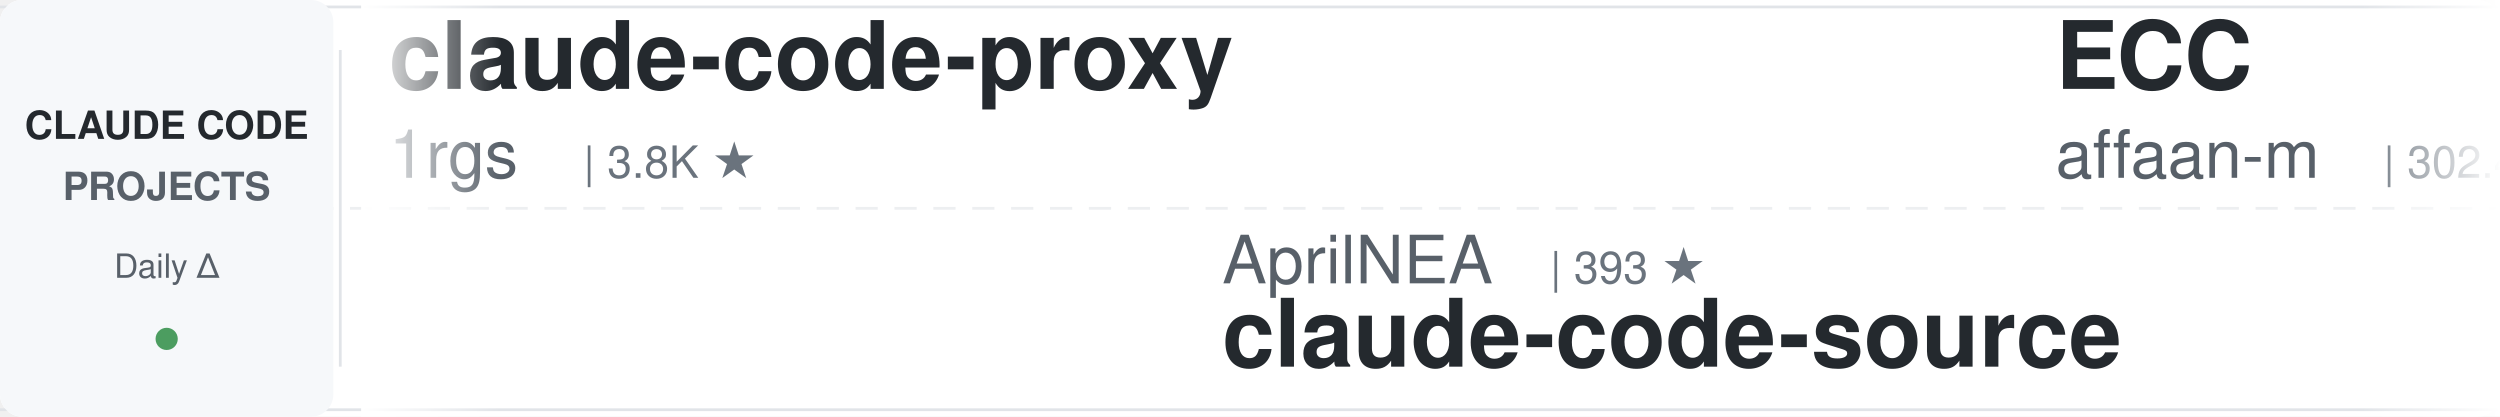
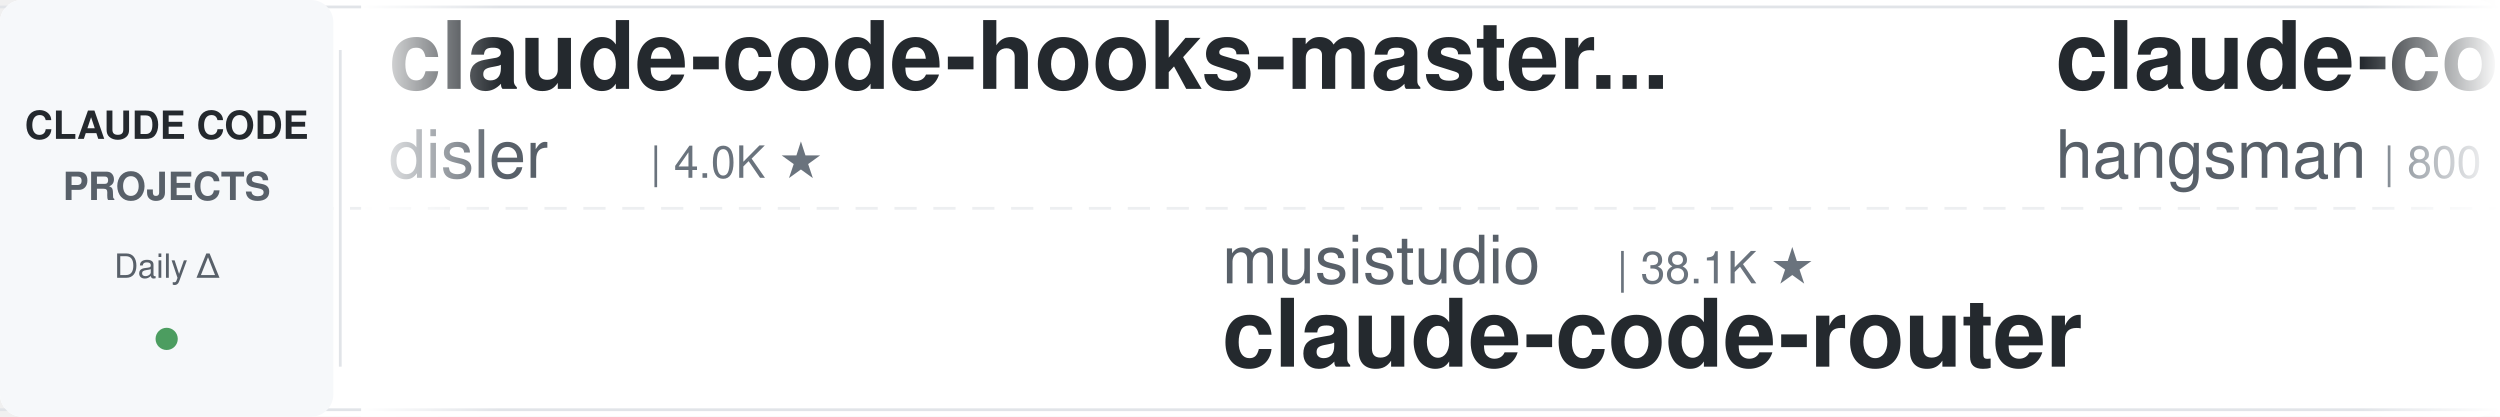
<svg xmlns="http://www.w3.org/2000/svg" width="900" height="150">
  <defs>
    <linearGradient id="leftFade" x1="0%" y1="0%" x2="100%" y2="0%">
      <stop offset="0%" style="stop-color:#ffffff;stop-opacity:1" />
      <stop offset="100%" style="stop-color:#ffffff;stop-opacity:0" />
    </linearGradient>
    <linearGradient id="rightFade" x1="0%" y1="0%" x2="100%" y2="0%">
      <stop offset="0%" style="stop-color:#ffffff;stop-opacity:0" />
      <stop offset="100%" style="stop-color:#ffffff;stop-opacity:1" />
    </linearGradient>
  </defs>
  <rect width="900" height="150" fill="#ffffff" rx="8" />
  <rect x="0" y="2" width="900" height="1" fill="#e1e4e8" />
  <rect x="0" y="147" width="900" height="1" fill="#e1e4e8" />
  <line x1="0" y1="75" x2="900" y2="75" stroke="#e1e4e8" stroke-width="1" stroke-dasharray="8 6" opacity="0.6" />
  <rect x="0" y="0" width="120" height="150" fill="#f6f8fa" rx="8" />
  <text x="60" y="50" font-family="-apple-system, BlinkMacSystemFont, 'Segoe UI', Helvetica, Arial, sans-serif" font-size="14" font-weight="600" fill="#24292e" text-anchor="middle">CLAUDE CODE</text>
  <text x="60" y="72" font-family="-apple-system, BlinkMacSystemFont, 'Segoe UI', Helvetica, Arial, sans-serif" font-size="14" font-weight="600" fill="#586069" text-anchor="middle">PROJECTS</text>
  <text x="60" y="100" font-family="-apple-system, BlinkMacSystemFont, 'Segoe UI', Helvetica, Arial, sans-serif" font-size="12" font-weight="500" fill="#586069" text-anchor="middle">Daily Δ</text>
  <circle cx="60" cy="122" r="4" fill="#22863a" opacity="0.8" />
  <rect x="122" y="18" width="1" height="114" fill="#e1e4e8" />
  <clipPath id="tickerClip">
    <rect x="130" y="0" width="770" height="150" />
  </clipPath>
  <g clip-path="url(#tickerClip)">
    <g id="tickerItems">
      <animateTransform attributeName="transform" attributeType="XML" type="translate" from="0 0" to="-3000 0" dur="54s" repeatCount="indefinite" />
      <g transform="translate(0, 0)">
-         <text x="140" y="32" font-family="-apple-system, BlinkMacSystemFont, 'Segoe UI', Helvetica, Arial, sans-serif" font-size="34" font-weight="600" fill="#24292e">claude-code-proxy</text>
-         <text x="140" y="64" font-family="-apple-system, BlinkMacSystemFont, 'Segoe UI', Helvetica, Arial, sans-serif" font-size="24" font-weight="400" fill="#586069">1rgs</text>
-         <text x="210" y="64" font-family="-apple-system, BlinkMacSystemFont, 'Segoe UI', Helvetica, Arial, sans-serif" font-size="16" font-weight="500" fill="#6a737d">| 3.8K ★</text>
+         <text x="140" y="32" font-family="-apple-system, BlinkMacSystemFont, 'Segoe UI', Helvetica, Arial, sans-serif" font-size="34" font-weight="600" fill="#24292e">claude-code-hooks-master...</text>
+         <text x="140" y="64" font-family="-apple-system, BlinkMacSystemFont, 'Segoe UI', Helvetica, Arial, sans-serif" font-size="24" font-weight="400" fill="#586069">disler</text>
+         <text x="234" y="64" font-family="-apple-system, BlinkMacSystemFont, 'Segoe UI', Helvetica, Arial, sans-serif" font-size="16" font-weight="500" fill="#6a737d">| 4.0K ★</text>
      </g>
      <g transform="translate(300, 0)">
-         <text x="140" y="102" font-family="-apple-system, BlinkMacSystemFont, 'Segoe UI', Helvetica, Arial, sans-serif" font-size="24" font-weight="400" fill="#586069">AprilNEA</text>
-         <text x="258" y="102" font-family="-apple-system, BlinkMacSystemFont, 'Segoe UI', Helvetica, Arial, sans-serif" font-size="16" font-weight="500" fill="#6a737d">| 393 ★</text>
-         <text x="140" y="132" font-family="-apple-system, BlinkMacSystemFont, 'Segoe UI', Helvetica, Arial, sans-serif" font-size="34" font-weight="600" fill="#24292e">claude-code-source</text>
+         <text x="140" y="102" font-family="-apple-system, BlinkMacSystemFont, 'Segoe UI', Helvetica, Arial, sans-serif" font-size="24" font-weight="400" fill="#586069">musistudio</text>
+         <text x="282" y="102" font-family="-apple-system, BlinkMacSystemFont, 'Segoe UI', Helvetica, Arial, sans-serif" font-size="16" font-weight="500" fill="#6a737d">| 38.1K ★</text>
+         <text x="140" y="132" font-family="-apple-system, BlinkMacSystemFont, 'Segoe UI', Helvetica, Arial, sans-serif" font-size="34" font-weight="600" fill="#24292e">claude-code-router</text>
      </g>
      <g transform="translate(600, 0)">
-         <text x="140" y="32" font-family="-apple-system, BlinkMacSystemFont, 'Segoe UI', Helvetica, Arial, sans-serif" font-size="34" font-weight="600" fill="#24292e">ECC</text>
-         <text x="140" y="64" font-family="-apple-system, BlinkMacSystemFont, 'Segoe UI', Helvetica, Arial, sans-serif" font-size="24" font-weight="400" fill="#586069">affaan-m</text>
-         <text x="258" y="64" font-family="-apple-system, BlinkMacSystemFont, 'Segoe UI', Helvetica, Arial, sans-serif" font-size="16" font-weight="500" fill="#6a737d">| 302.4K ★</text>
+         <text x="140" y="32" font-family="-apple-system, BlinkMacSystemFont, 'Segoe UI', Helvetica, Arial, sans-serif" font-size="34" font-weight="600" fill="#24292e">claude-code-source</text>
+         <text x="140" y="64" font-family="-apple-system, BlinkMacSystemFont, 'Segoe UI', Helvetica, Arial, sans-serif" font-size="24" font-weight="400" fill="#586069">hangsman</text>
+         <text x="258" y="64" font-family="-apple-system, BlinkMacSystemFont, 'Segoe UI', Helvetica, Arial, sans-serif" font-size="16" font-weight="500" fill="#6a737d">| 800 ★</text>
      </g>
      <g transform="translate(900, 0)">
-         <text x="140" y="102" font-family="-apple-system, BlinkMacSystemFont, 'Segoe UI', Helvetica, Arial, sans-serif" font-size="24" font-weight="400" fill="#586069">jqueryscript</text>
-         <text x="306" y="102" font-family="-apple-system, BlinkMacSystemFont, 'Segoe UI', Helvetica, Arial, sans-serif" font-size="16" font-weight="500" fill="#6a737d">| 551 ★</text>
-         <text x="140" y="132" font-family="-apple-system, BlinkMacSystemFont, 'Segoe UI', Helvetica, Arial, sans-serif" font-size="34" font-weight="600" fill="#24292e">awesome-claude-code</text>
+         <text x="140" y="102" font-family="-apple-system, BlinkMacSystemFont, 'Segoe UI', Helvetica, Arial, sans-serif" font-size="24" font-weight="400" fill="#586069">frankbria</text>
+         <text x="270" y="102" font-family="-apple-system, BlinkMacSystemFont, 'Segoe UI', Helvetica, Arial, sans-serif" font-size="16" font-weight="500" fill="#6a737d">| 9.7K ★</text>
+         <text x="140" y="132" font-family="-apple-system, BlinkMacSystemFont, 'Segoe UI', Helvetica, Arial, sans-serif" font-size="34" font-weight="600" fill="#24292e">ralph-claude-code</text>
      </g>
      <g transform="translate(1200, 0)">
-         <text x="140" y="32" font-family="-apple-system, BlinkMacSystemFont, 'Segoe UI', Helvetica, Arial, sans-serif" font-size="34" font-weight="600" fill="#24292e">claude-code-skills</text>
-         <text x="140" y="64" font-family="-apple-system, BlinkMacSystemFont, 'Segoe UI', Helvetica, Arial, sans-serif" font-size="24" font-weight="400" fill="#586069">daymade</text>
-         <text x="246" y="64" font-family="-apple-system, BlinkMacSystemFont, 'Segoe UI', Helvetica, Arial, sans-serif" font-size="16" font-weight="500" fill="#6a737d">| 1.5K ★</text>
+         <text x="140" y="32" font-family="-apple-system, BlinkMacSystemFont, 'Segoe UI', Helvetica, Arial, sans-serif" font-size="34" font-weight="600" fill="#24292e">ClaudeCode-Portable</text>
+         <text x="140" y="64" font-family="-apple-system, BlinkMacSystemFont, 'Segoe UI', Helvetica, Arial, sans-serif" font-size="24" font-weight="400" fill="#586069">techjarves</text>
+         <text x="282" y="64" font-family="-apple-system, BlinkMacSystemFont, 'Segoe UI', Helvetica, Arial, sans-serif" font-size="16" font-weight="500" fill="#6a737d">| 1.6K ★</text>
      </g>
      <g transform="translate(1500, 0)">
-         <text x="140" y="102" font-family="-apple-system, BlinkMacSystemFont, 'Segoe UI', Helvetica, Arial, sans-serif" font-size="24" font-weight="400" fill="#586069">shareAI-lab</text>
-         <text x="294" y="102" font-family="-apple-system, BlinkMacSystemFont, 'Segoe UI', Helvetica, Arial, sans-serif" font-size="16" font-weight="500" fill="#6a737d">| 80.4K ★</text>
-         <text x="140" y="132" font-family="-apple-system, BlinkMacSystemFont, 'Segoe UI', Helvetica, Arial, sans-serif" font-size="34" font-weight="600" fill="#24292e">learn-claude-code</text>
+         <text x="140" y="102" font-family="-apple-system, BlinkMacSystemFont, 'Segoe UI', Helvetica, Arial, sans-serif" font-size="24" font-weight="400" fill="#586069">oboard</text>
+         <text x="234" y="102" font-family="-apple-system, BlinkMacSystemFont, 'Segoe UI', Helvetica, Arial, sans-serif" font-size="16" font-weight="500" fill="#6a737d">| 3.3K ★</text>
+         <text x="140" y="132" font-family="-apple-system, BlinkMacSystemFont, 'Segoe UI', Helvetica, Arial, sans-serif" font-size="34" font-weight="600" fill="#24292e">claude-code-rev</text>
      </g>
      <g transform="translate(1800, 0)">
-         <text x="140" y="32" font-family="-apple-system, BlinkMacSystemFont, 'Segoe UI', Helvetica, Arial, sans-serif" font-size="34" font-weight="600" fill="#24292e">ClaudeCodeAgents</text>
-         <text x="140" y="64" font-family="-apple-system, BlinkMacSystemFont, 'Segoe UI', Helvetica, Arial, sans-serif" font-size="24" font-weight="400" fill="#586069">darcyegb</text>
-         <text x="258" y="64" font-family="-apple-system, BlinkMacSystemFont, 'Segoe UI', Helvetica, Arial, sans-serif" font-size="16" font-weight="500" fill="#6a737d">| 780 ★</text>
+         <text x="140" y="32" font-family="-apple-system, BlinkMacSystemFont, 'Segoe UI', Helvetica, Arial, sans-serif" font-size="34" font-weight="600" fill="#24292e">claude-code-my-workflow</text>
+         <text x="140" y="64" font-family="-apple-system, BlinkMacSystemFont, 'Segoe UI', Helvetica, Arial, sans-serif" font-size="24" font-weight="400" fill="#586069">pedrohcgs</text>
+         <text x="270" y="64" font-family="-apple-system, BlinkMacSystemFont, 'Segoe UI', Helvetica, Arial, sans-serif" font-size="16" font-weight="500" fill="#6a737d">| 1.7K ★</text>
      </g>
      <g transform="translate(2100, 0)">
-         <text x="140" y="102" font-family="-apple-system, BlinkMacSystemFont, 'Segoe UI', Helvetica, Arial, sans-serif" font-size="24" font-weight="400" fill="#586069">JrCx7scC</text>
-         <text x="258" y="102" font-family="-apple-system, BlinkMacSystemFont, 'Segoe UI', Helvetica, Arial, sans-serif" font-size="16" font-weight="500" fill="#6a737d">| 377 ★</text>
-         <text x="140" y="132" font-family="-apple-system, BlinkMacSystemFont, 'Segoe UI', Helvetica, Arial, sans-serif" font-size="34" font-weight="600" fill="#24292e">claude-code-source</text>
+         <text x="140" y="102" font-family="-apple-system, BlinkMacSystemFont, 'Segoe UI', Helvetica, Arial, sans-serif" font-size="24" font-weight="400" fill="#586069">zebbern</text>
+         <text x="246" y="102" font-family="-apple-system, BlinkMacSystemFont, 'Segoe UI', Helvetica, Arial, sans-serif" font-size="16" font-weight="500" fill="#6a737d">| 4.7K ★</text>
+         <text x="140" y="132" font-family="-apple-system, BlinkMacSystemFont, 'Segoe UI', Helvetica, Arial, sans-serif" font-size="34" font-weight="600" fill="#24292e">claude-code-guide</text>
      </g>
      <g transform="translate(2400, 0)">
-         <text x="140" y="32" font-family="-apple-system, BlinkMacSystemFont, 'Segoe UI', Helvetica, Arial, sans-serif" font-size="34" font-weight="600" fill="#24292e">claude-code-base-action</text>
-         <text x="140" y="64" font-family="-apple-system, BlinkMacSystemFont, 'Segoe UI', Helvetica, Arial, sans-serif" font-size="24" font-weight="400" fill="#586069">anthropics</text>
-         <text x="282" y="64" font-family="-apple-system, BlinkMacSystemFont, 'Segoe UI', Helvetica, Arial, sans-serif" font-size="16" font-weight="500" fill="#6a737d">| 1.0K ★</text>
+         <text x="140" y="32" font-family="-apple-system, BlinkMacSystemFont, 'Segoe UI', Helvetica, Arial, sans-serif" font-size="34" font-weight="600" fill="#24292e">claude-code-spec-workflo...</text>
+         <text x="140" y="64" font-family="-apple-system, BlinkMacSystemFont, 'Segoe UI', Helvetica, Arial, sans-serif" font-size="24" font-weight="400" fill="#586069">Pimzino</text>
+         <text x="246" y="64" font-family="-apple-system, BlinkMacSystemFont, 'Segoe UI', Helvetica, Arial, sans-serif" font-size="16" font-weight="500" fill="#6a737d">| 3.9K ★</text>
      </g>
      <g transform="translate(2700, 0)">
-         <text x="140" y="102" font-family="-apple-system, BlinkMacSystemFont, 'Segoe UI', Helvetica, Arial, sans-serif" font-size="24" font-weight="400" fill="#586069">Alishahryar1</text>
-         <text x="306" y="102" font-family="-apple-system, BlinkMacSystemFont, 'Segoe UI', Helvetica, Arial, sans-serif" font-size="16" font-weight="500" fill="#6a737d">| 69.9K ★</text>
-         <text x="140" y="132" font-family="-apple-system, BlinkMacSystemFont, 'Segoe UI', Helvetica, Arial, sans-serif" font-size="34" font-weight="600" fill="#24292e">free-claude-code</text>
+         <text x="140" y="102" font-family="-apple-system, BlinkMacSystemFont, 'Segoe UI', Helvetica, Arial, sans-serif" font-size="24" font-weight="400" fill="#586069">ChrisWiles</text>
+         <text x="282" y="102" font-family="-apple-system, BlinkMacSystemFont, 'Segoe UI', Helvetica, Arial, sans-serif" font-size="16" font-weight="500" fill="#6a737d">| 6.1K ★</text>
+         <text x="140" y="132" font-family="-apple-system, BlinkMacSystemFont, 'Segoe UI', Helvetica, Arial, sans-serif" font-size="34" font-weight="600" fill="#24292e">claude-code-showcase</text>
      </g>
      <g transform="translate(3000, 0)">
-         <text x="140" y="32" font-family="-apple-system, BlinkMacSystemFont, 'Segoe UI', Helvetica, Arial, sans-serif" font-size="34" font-weight="600" fill="#24292e">claude-code-proxy</text>
-         <text x="140" y="64" font-family="-apple-system, BlinkMacSystemFont, 'Segoe UI', Helvetica, Arial, sans-serif" font-size="24" font-weight="400" fill="#586069">1rgs</text>
-         <text x="210" y="64" font-family="-apple-system, BlinkMacSystemFont, 'Segoe UI', Helvetica, Arial, sans-serif" font-size="16" font-weight="500" fill="#6a737d">| 3.8K ★</text>
+         <text x="140" y="32" font-family="-apple-system, BlinkMacSystemFont, 'Segoe UI', Helvetica, Arial, sans-serif" font-size="34" font-weight="600" fill="#24292e">claude-code-hooks-master...</text>
+         <text x="140" y="64" font-family="-apple-system, BlinkMacSystemFont, 'Segoe UI', Helvetica, Arial, sans-serif" font-size="24" font-weight="400" fill="#586069">disler</text>
+         <text x="234" y="64" font-family="-apple-system, BlinkMacSystemFont, 'Segoe UI', Helvetica, Arial, sans-serif" font-size="16" font-weight="500" fill="#6a737d">| 4.0K ★</text>
      </g>
      <g transform="translate(3300, 0)">
-         <text x="140" y="102" font-family="-apple-system, BlinkMacSystemFont, 'Segoe UI', Helvetica, Arial, sans-serif" font-size="24" font-weight="400" fill="#586069">AprilNEA</text>
-         <text x="258" y="102" font-family="-apple-system, BlinkMacSystemFont, 'Segoe UI', Helvetica, Arial, sans-serif" font-size="16" font-weight="500" fill="#6a737d">| 393 ★</text>
-         <text x="140" y="132" font-family="-apple-system, BlinkMacSystemFont, 'Segoe UI', Helvetica, Arial, sans-serif" font-size="34" font-weight="600" fill="#24292e">claude-code-source</text>
+         <text x="140" y="102" font-family="-apple-system, BlinkMacSystemFont, 'Segoe UI', Helvetica, Arial, sans-serif" font-size="24" font-weight="400" fill="#586069">musistudio</text>
+         <text x="282" y="102" font-family="-apple-system, BlinkMacSystemFont, 'Segoe UI', Helvetica, Arial, sans-serif" font-size="16" font-weight="500" fill="#6a737d">| 38.1K ★</text>
+         <text x="140" y="132" font-family="-apple-system, BlinkMacSystemFont, 'Segoe UI', Helvetica, Arial, sans-serif" font-size="34" font-weight="600" fill="#24292e">claude-code-router</text>
      </g>
      <g transform="translate(3600, 0)">
-         <text x="140" y="32" font-family="-apple-system, BlinkMacSystemFont, 'Segoe UI', Helvetica, Arial, sans-serif" font-size="34" font-weight="600" fill="#24292e">ECC</text>
-         <text x="140" y="64" font-family="-apple-system, BlinkMacSystemFont, 'Segoe UI', Helvetica, Arial, sans-serif" font-size="24" font-weight="400" fill="#586069">affaan-m</text>
-         <text x="258" y="64" font-family="-apple-system, BlinkMacSystemFont, 'Segoe UI', Helvetica, Arial, sans-serif" font-size="16" font-weight="500" fill="#6a737d">| 302.4K ★</text>
+         <text x="140" y="32" font-family="-apple-system, BlinkMacSystemFont, 'Segoe UI', Helvetica, Arial, sans-serif" font-size="34" font-weight="600" fill="#24292e">claude-code-source</text>
+         <text x="140" y="64" font-family="-apple-system, BlinkMacSystemFont, 'Segoe UI', Helvetica, Arial, sans-serif" font-size="24" font-weight="400" fill="#586069">hangsman</text>
+         <text x="258" y="64" font-family="-apple-system, BlinkMacSystemFont, 'Segoe UI', Helvetica, Arial, sans-serif" font-size="16" font-weight="500" fill="#6a737d">| 800 ★</text>
      </g>
      <g transform="translate(3900, 0)">
-         <text x="140" y="102" font-family="-apple-system, BlinkMacSystemFont, 'Segoe UI', Helvetica, Arial, sans-serif" font-size="24" font-weight="400" fill="#586069">jqueryscript</text>
-         <text x="306" y="102" font-family="-apple-system, BlinkMacSystemFont, 'Segoe UI', Helvetica, Arial, sans-serif" font-size="16" font-weight="500" fill="#6a737d">| 551 ★</text>
-         <text x="140" y="132" font-family="-apple-system, BlinkMacSystemFont, 'Segoe UI', Helvetica, Arial, sans-serif" font-size="34" font-weight="600" fill="#24292e">awesome-claude-code</text>
+         <text x="140" y="102" font-family="-apple-system, BlinkMacSystemFont, 'Segoe UI', Helvetica, Arial, sans-serif" font-size="24" font-weight="400" fill="#586069">frankbria</text>
+         <text x="270" y="102" font-family="-apple-system, BlinkMacSystemFont, 'Segoe UI', Helvetica, Arial, sans-serif" font-size="16" font-weight="500" fill="#6a737d">| 9.7K ★</text>
+         <text x="140" y="132" font-family="-apple-system, BlinkMacSystemFont, 'Segoe UI', Helvetica, Arial, sans-serif" font-size="34" font-weight="600" fill="#24292e">ralph-claude-code</text>
      </g>
    </g>
  </g>
  <rect x="130" y="0" width="50" height="150" fill="url(#leftFade)" />
  <rect x="850" y="0" width="50" height="150" fill="url(#rightFade)" />
</svg>
